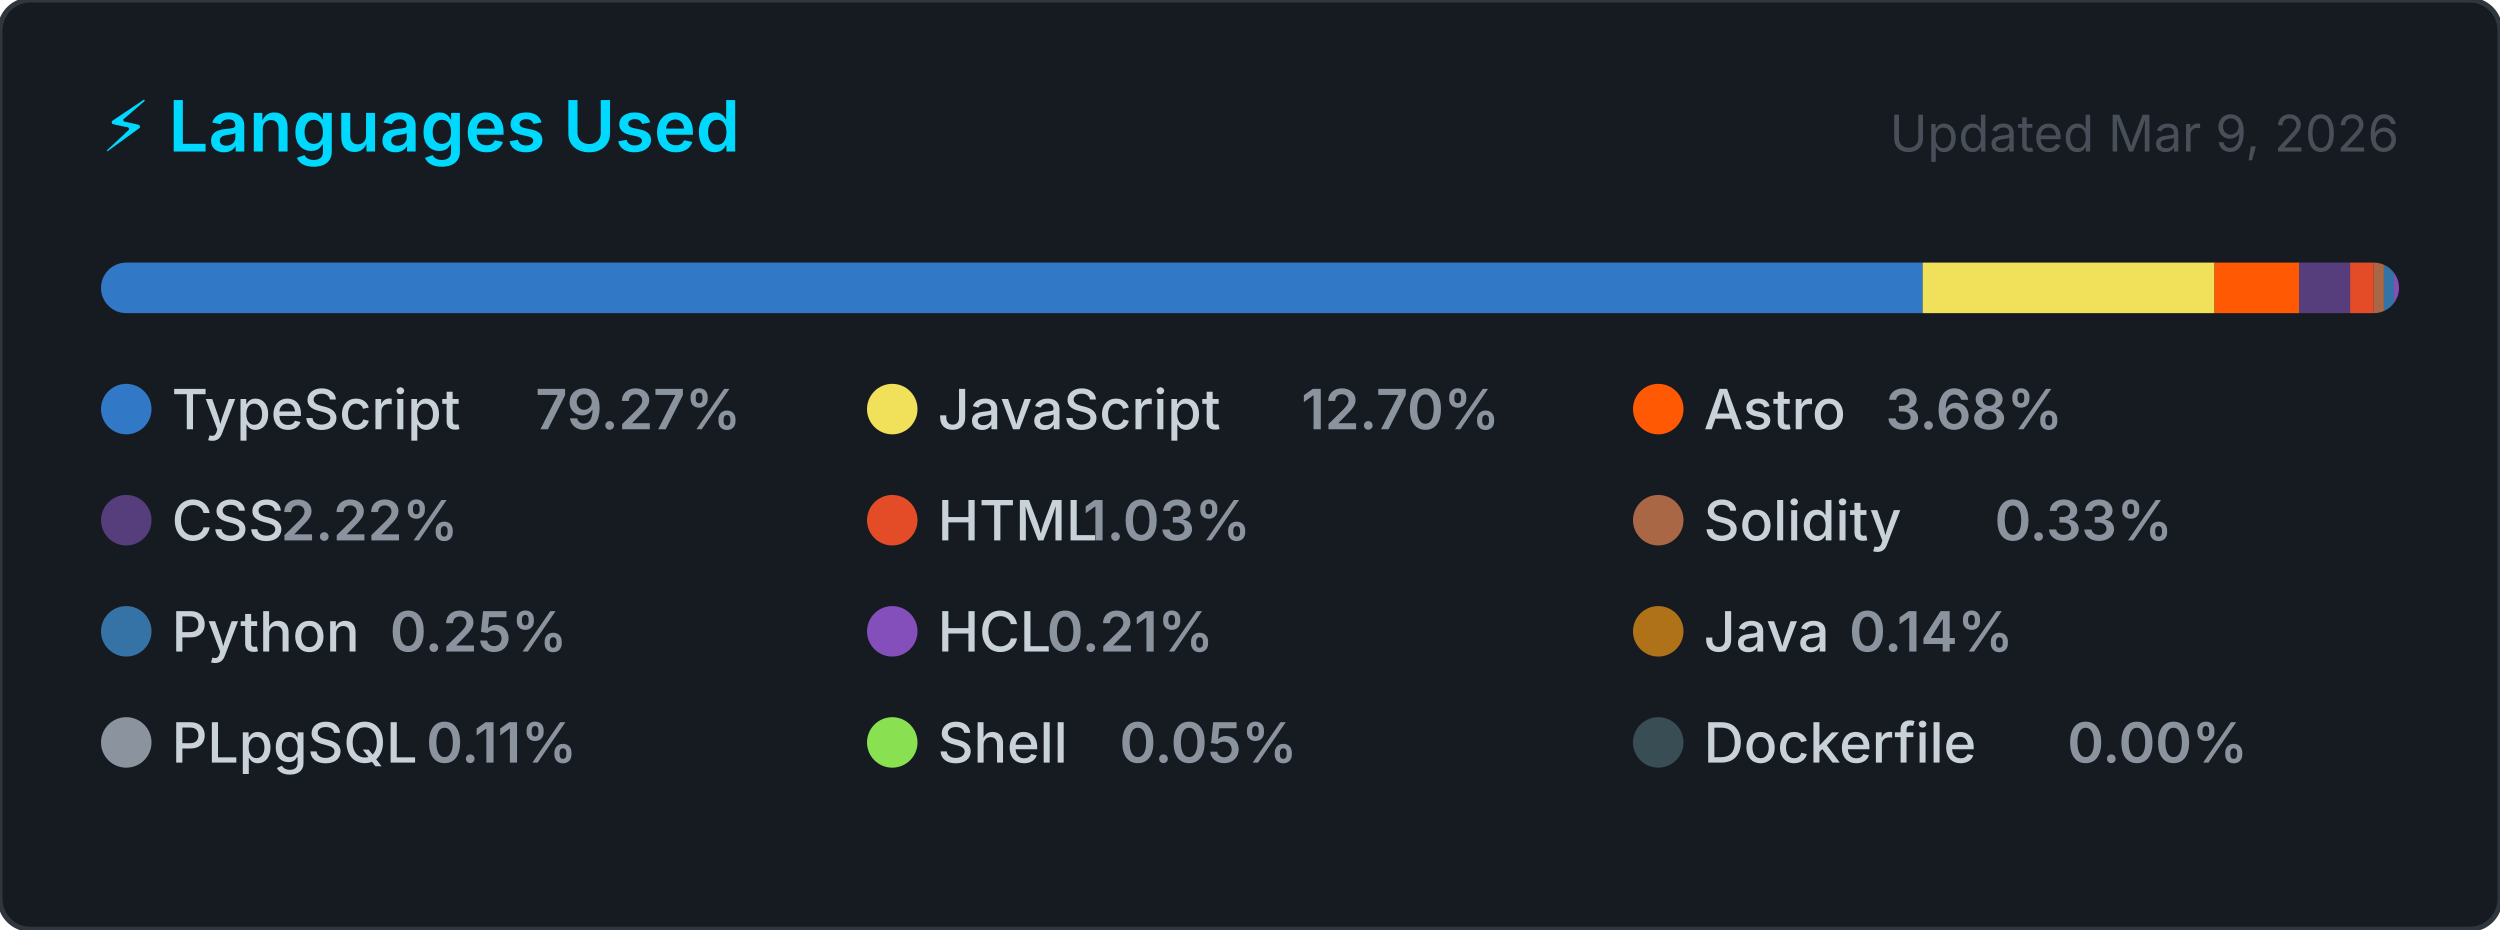
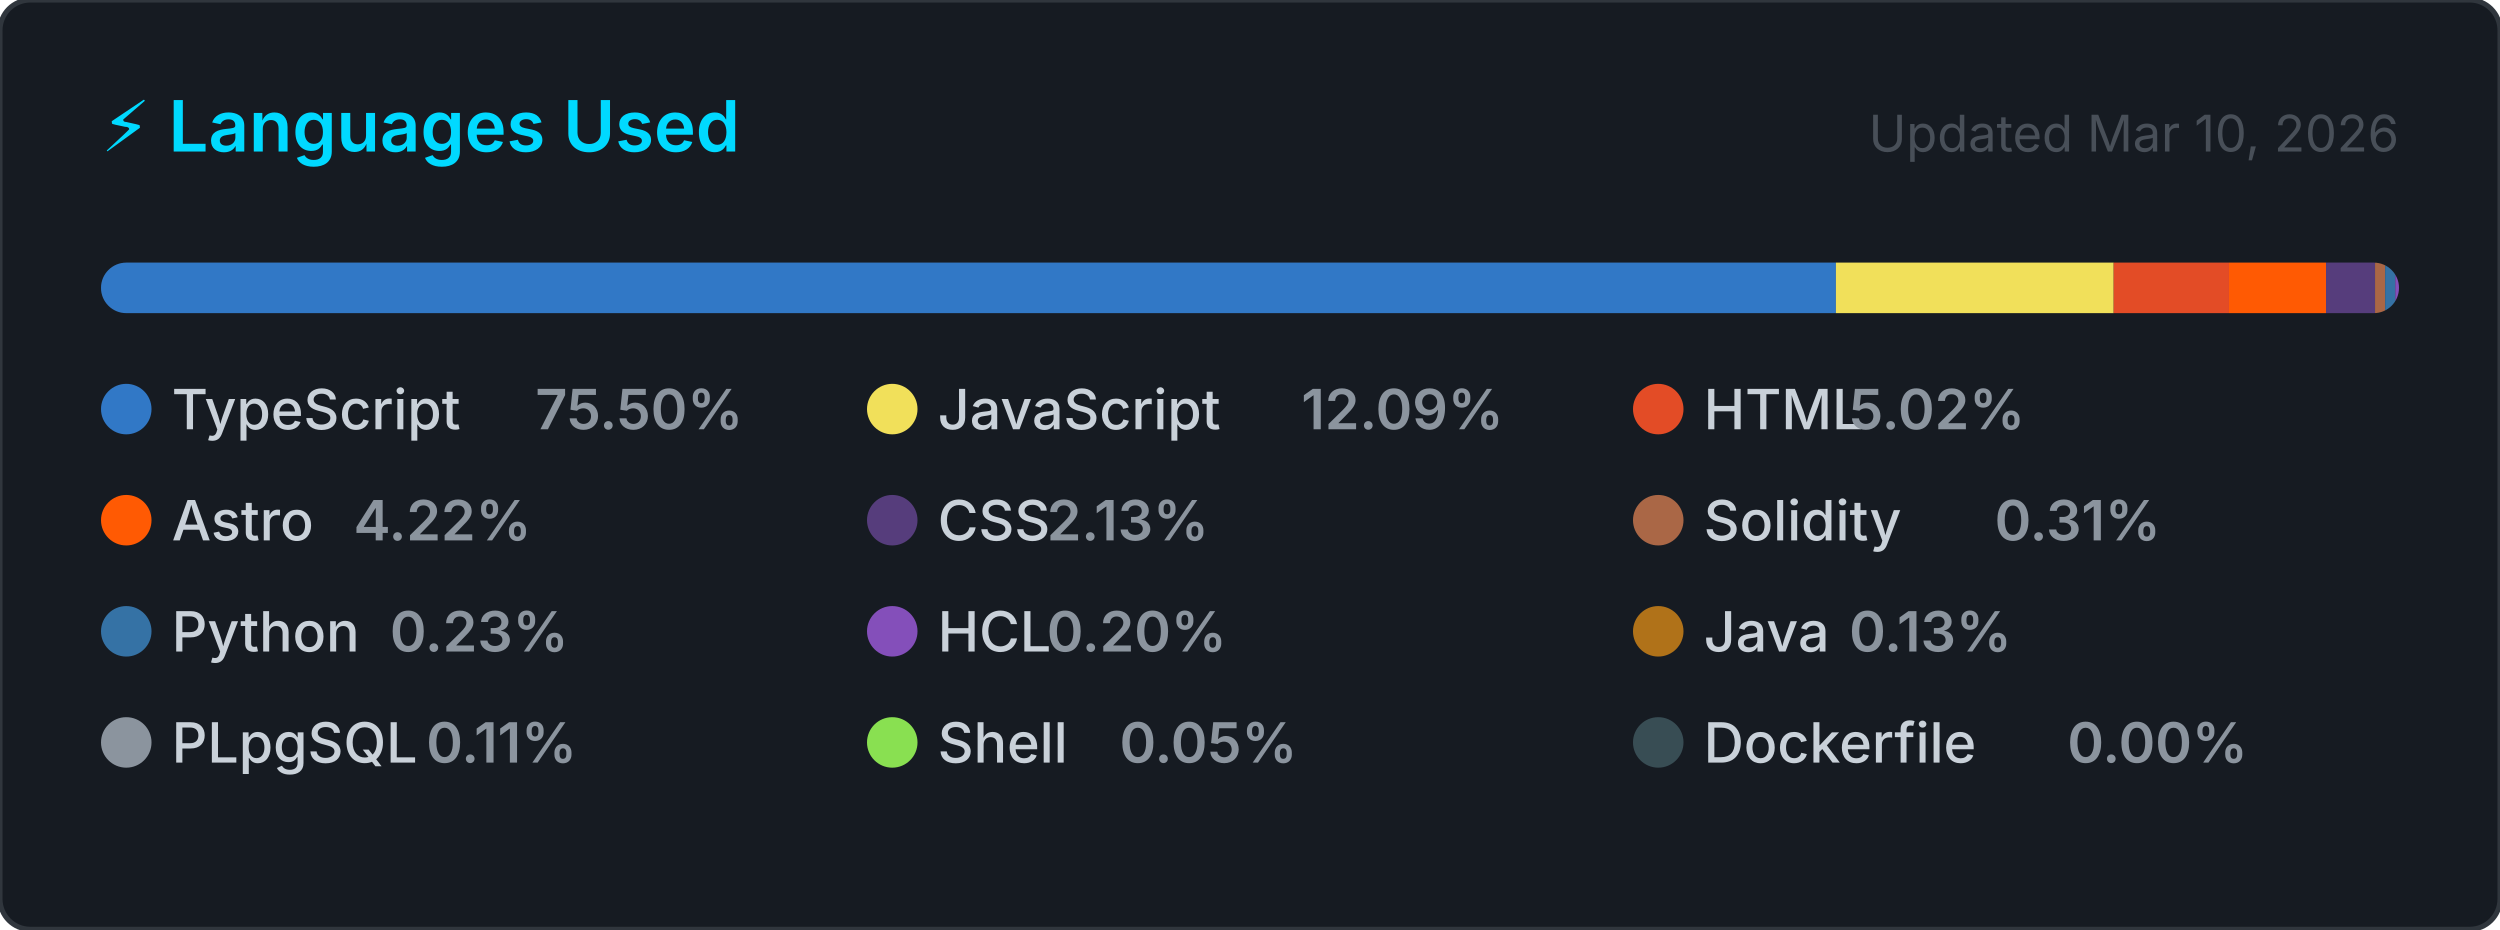
<svg xmlns="http://www.w3.org/2000/svg" width="495" height="184" viewBox="0 0 495 184" role="img" aria-label="Top programming languages for CallejaJ">
  <style>
    .card      { fill: #161b22; stroke: #30363d; stroke-width: 1; }
    .title     { font: 600 14px -apple-system, BlinkMacSystemFont, 'Segoe UI', sans-serif; fill: #00D9FF; }
    .updated   { font: 400 10px -apple-system, BlinkMacSystemFont, 'Segoe UI', sans-serif; fill: #484f58; }
    .lang-name { font: 500 11px -apple-system, BlinkMacSystemFont, 'Segoe UI', sans-serif; fill: #c9d1d9; }
    .lang-pct  { font: 600 11px -apple-system, BlinkMacSystemFont, 'Segoe UI', sans-serif; fill: #8b949e; }
  </style>
  <defs>
    <clipPath id="bar-clip">
      <rect x="20" y="52" width="455" height="10" rx="5" />
    </clipPath>
  </defs>
  <rect width="495" height="184" rx="6" ry="6" class="card" />
  <text x="20" y="30" class="title">⚡ Languages Used</text>
-   <text x="475" y="30" class="updated" text-anchor="end">Updated Mar 9, 2026</text>
+   <text x="475" y="30" class="updated" text-anchor="end">Updated Mar 10, 2026</text>
  <rect x="20" y="52" width="455" height="10" rx="5" fill="#21262d" />
  <g clip-path="url(#bar-clip)">
-     <rect x="20.00" y="52" width="360.69" height="10" fill="#3178c6" />
-     <rect x="380.69" y="52" width="57.79" height="10" fill="#f1e05a" />
-     <rect x="438.47" y="52" width="16.74" height="10" fill="#ff5a03" />
-     <rect x="455.21" y="52" width="10.12" height="10" fill="#563d7c" />
-     <rect x="465.32" y="52" width="4.69" height="10" fill="#e34c26" />
-     <rect x="470.02" y="52" width="2.00" height="10" fill="#AA6746" />
-     <rect x="472.02" y="52" width="2.00" height="10" fill="#3572A5" />
-     <rect x="474.02" y="52" width="2.00" height="10" fill="#844FBA" />
-     <rect x="476.02" y="52" width="2.00" height="10" fill="#b07219" />
-     <rect x="478.02" y="52" width="2.00" height="10" fill="#8b949e" />
-     <rect x="480.02" y="52" width="2.00" height="10" fill="#89e051" />
-     <rect x="482.02" y="52" width="2.00" height="10" fill="#384d54" />
+     <rect x="20.00" y="52" width="343.51" height="10" fill="#3178c6" />
+     <rect x="363.51" y="52" width="55.00" height="10" fill="#f1e05a" />
+     <rect x="418.51" y="52" width="22.83" height="10" fill="#e34c26" />
+     <rect x="441.34" y="52" width="19.21" height="10" fill="#ff5a03" />
+     <rect x="460.55" y="52" width="9.70" height="10" fill="#563d7c" />
+     <rect x="470.26" y="52" width="2.00" height="10" fill="#AA6746" />
+     <rect x="472.26" y="52" width="2.00" height="10" fill="#3572A5" />
+     <rect x="474.26" y="52" width="2.00" height="10" fill="#844FBA" />
+     <rect x="476.26" y="52" width="2.00" height="10" fill="#b07219" />
+     <rect x="478.26" y="52" width="2.00" height="10" fill="#8b949e" />
+     <rect x="480.26" y="52" width="2.00" height="10" fill="#89e051" />
+     <rect x="482.26" y="52" width="2.00" height="10" fill="#384d54" />
  </g>
  <g transform="translate(20, 76)">
    <circle cx="5" cy="5" r="5" fill="#3178c6" />
    <text x="14" y="9" class="lang-name">TypeScript</text>
-     <text x="14" y="9" class="lang-pct" dx="72">79.27%</text>
+     <text x="14" y="9" class="lang-pct" dx="72">75.50%</text>
  </g>
  <g transform="translate(171.6667, 76)">
    <circle cx="5" cy="5" r="5" fill="#f1e05a" />
    <text x="14" y="9" class="lang-name">JavaScript</text>
-     <text x="14" y="9" class="lang-pct" dx="72">12.70%</text>
+     <text x="14" y="9" class="lang-pct" dx="72">12.09%</text>
  </g>
  <g transform="translate(323.3333, 76)">
+     <circle cx="5" cy="5" r="5" fill="#e34c26" />
+     <text x="14" y="9" class="lang-name">HTML</text>
+     <text x="14" y="9" class="lang-pct" dx="28.8">5.02%</text>
+   </g>
+   <g transform="translate(20, 98)">
    <circle cx="5" cy="5" r="5" fill="#ff5a03" />
    <text x="14" y="9" class="lang-name">Astro</text>
-     <text x="14" y="9" class="lang-pct" dx="36">3.68%</text>
+     <text x="14" y="9" class="lang-pct" dx="36">4.22%</text>
  </g>
-   <g transform="translate(20, 98)">
+   <g transform="translate(171.6667, 98)">
    <circle cx="5" cy="5" r="5" fill="#563d7c" />
    <text x="14" y="9" class="lang-name">CSS</text>
-     <text x="14" y="9" class="lang-pct" dx="21.6">2.22%</text>
-   </g>
-   <g transform="translate(171.6667, 98)">
-     <circle cx="5" cy="5" r="5" fill="#e34c26" />
-     <text x="14" y="9" class="lang-name">HTML</text>
-     <text x="14" y="9" class="lang-pct" dx="28.8">1.03%</text>
+     <text x="14" y="9" class="lang-pct" dx="21.6">2.13%</text>
  </g>
  <g transform="translate(323.3333, 98)">
    <circle cx="5" cy="5" r="5" fill="#AA6746" />
    <text x="14" y="9" class="lang-name">Solidity</text>
-     <text x="14" y="9" class="lang-pct" dx="57.6">0.33%</text>
+     <text x="14" y="9" class="lang-pct" dx="57.6">0.31%</text>
  </g>
  <g transform="translate(20, 120)">
    <circle cx="5" cy="5" r="5" fill="#3572A5" />
    <text x="14" y="9" class="lang-name">Python</text>
-     <text x="14" y="9" class="lang-pct" dx="43.2">0.25%</text>
+     <text x="14" y="9" class="lang-pct" dx="43.2">0.23%</text>
  </g>
  <g transform="translate(171.6667, 120)">
    <circle cx="5" cy="5" r="5" fill="#844FBA" />
    <text x="14" y="9" class="lang-name">HCL</text>
-     <text x="14" y="9" class="lang-pct" dx="21.6">0.21%</text>
+     <text x="14" y="9" class="lang-pct" dx="21.6">0.20%</text>
  </g>
  <g transform="translate(323.3333, 120)">
    <circle cx="5" cy="5" r="5" fill="#b07219" />
    <text x="14" y="9" class="lang-name">Java</text>
-     <text x="14" y="9" class="lang-pct" dx="28.8">0.14%</text>
+     <text x="14" y="9" class="lang-pct" dx="28.8">0.13%</text>
  </g>
  <g transform="translate(20, 142)">
    <circle cx="5" cy="5" r="5" fill="#8b949e" />
    <text x="14" y="9" class="lang-name">PLpgSQL</text>
    <text x="14" y="9" class="lang-pct" dx="50.4">0.11%</text>
  </g>
  <g transform="translate(171.6667, 142)">
    <circle cx="5" cy="5" r="5" fill="#89e051" />
    <text x="14" y="9" class="lang-name">Shell</text>
    <text x="14" y="9" class="lang-pct" dx="36">0.05%</text>
  </g>
  <g transform="translate(323.3333, 142)">
    <circle cx="5" cy="5" r="5" fill="#384d54" />
    <text x="14" y="9" class="lang-name">Dockerfile</text>
    <text x="14" y="9" class="lang-pct" dx="72">0.00%</text>
  </g>
</svg>
